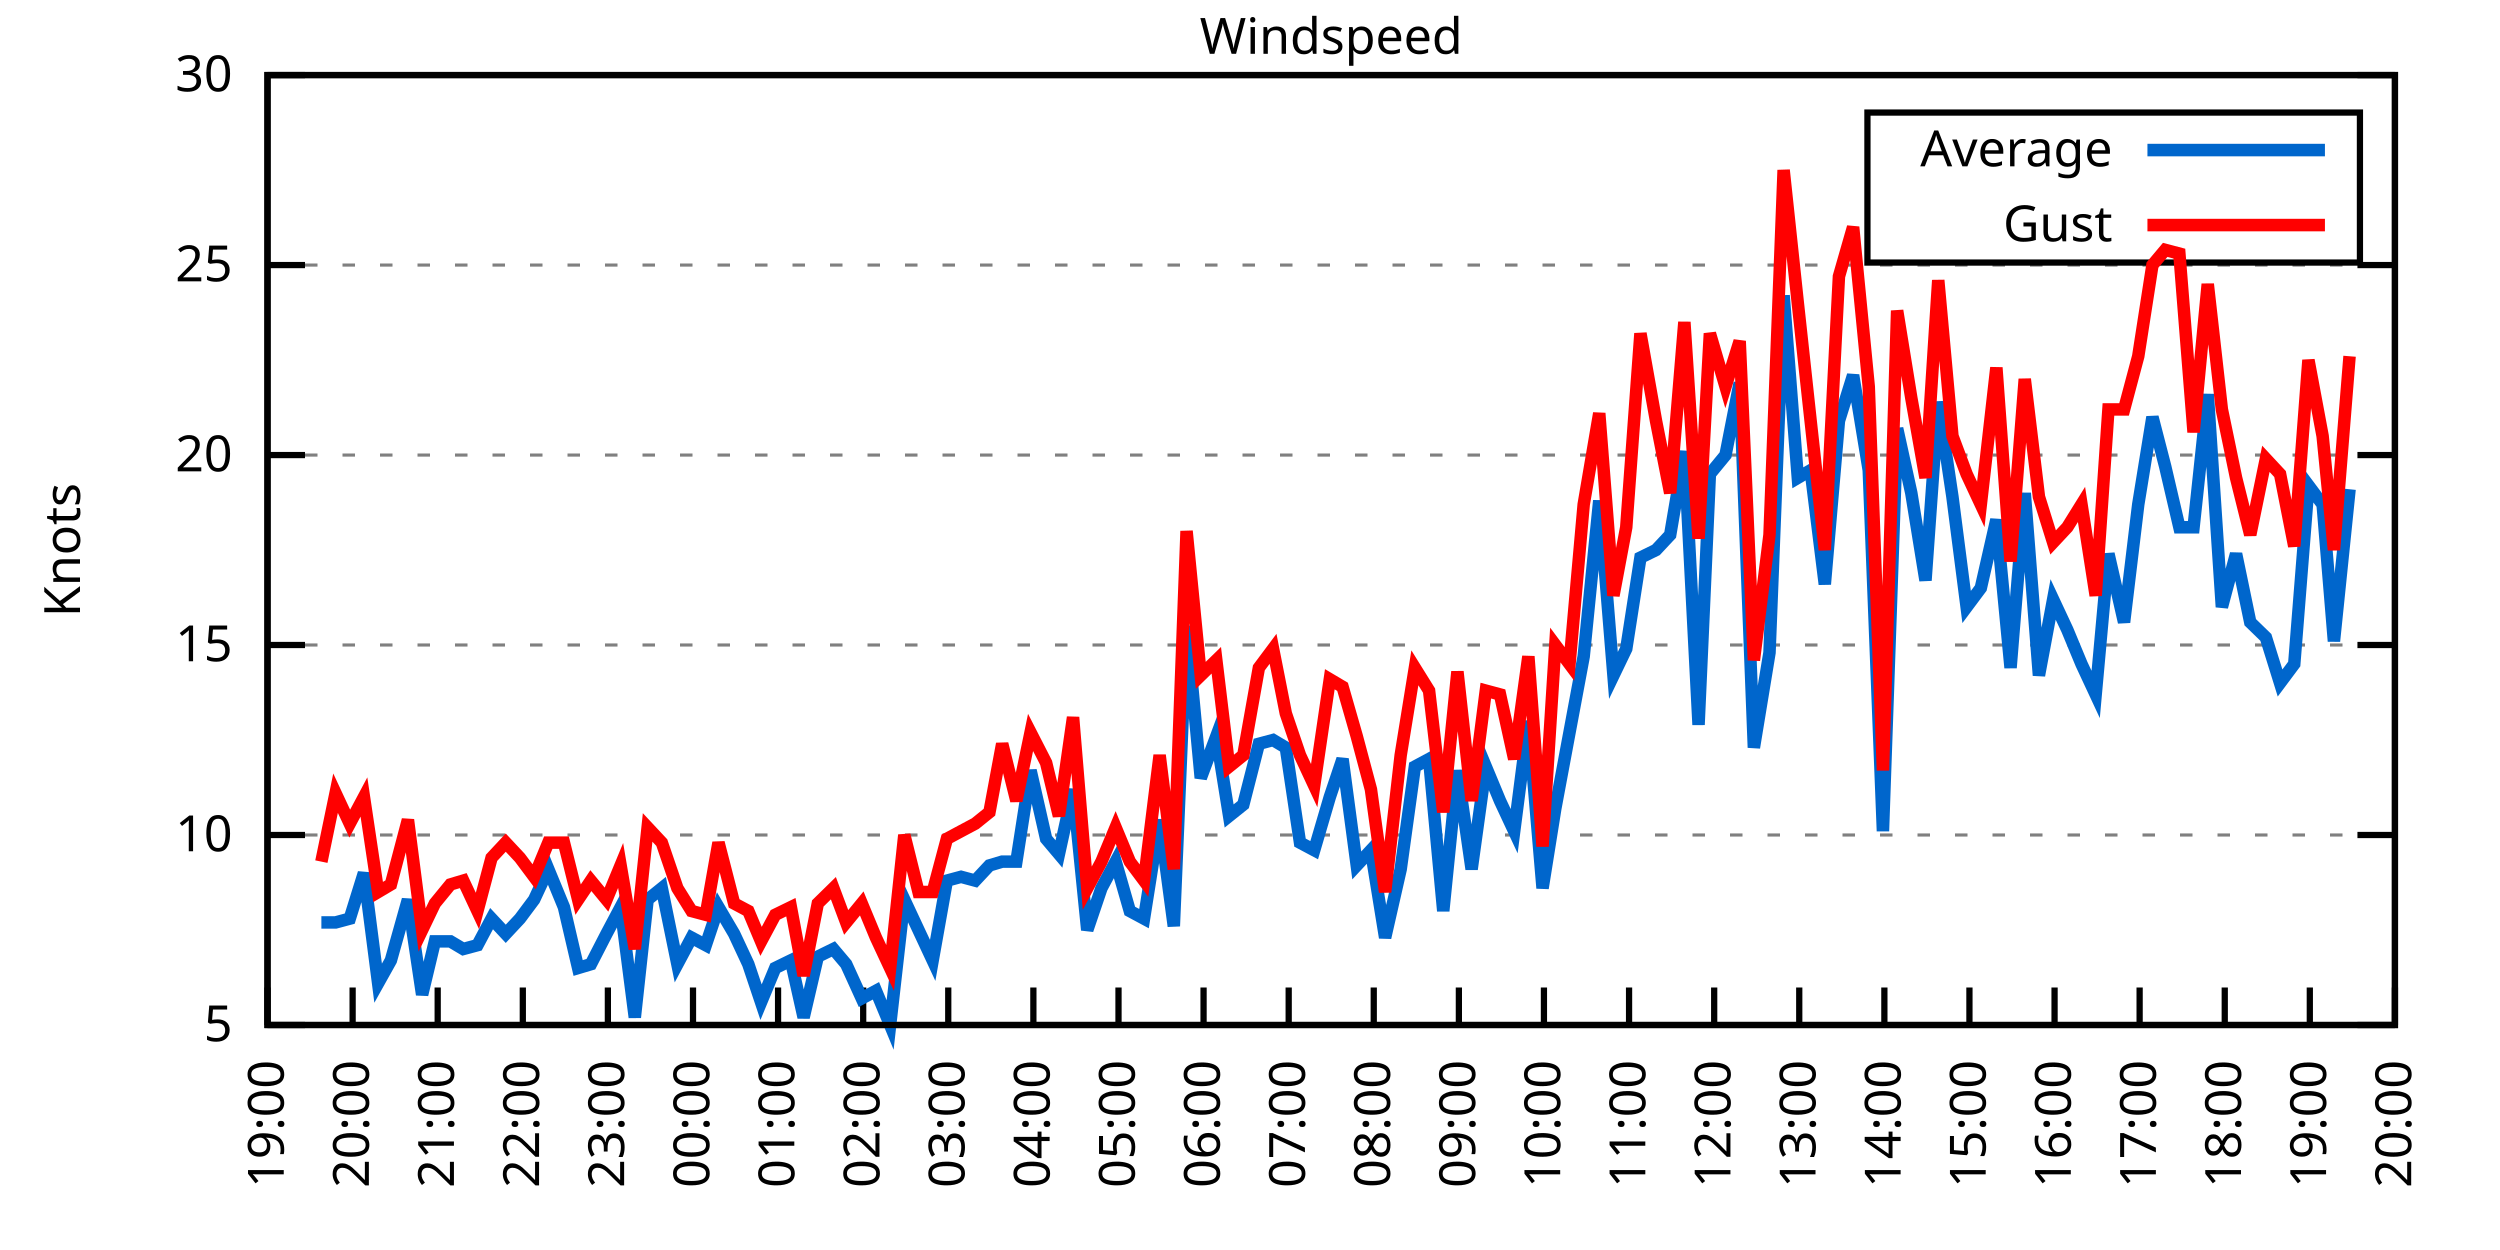
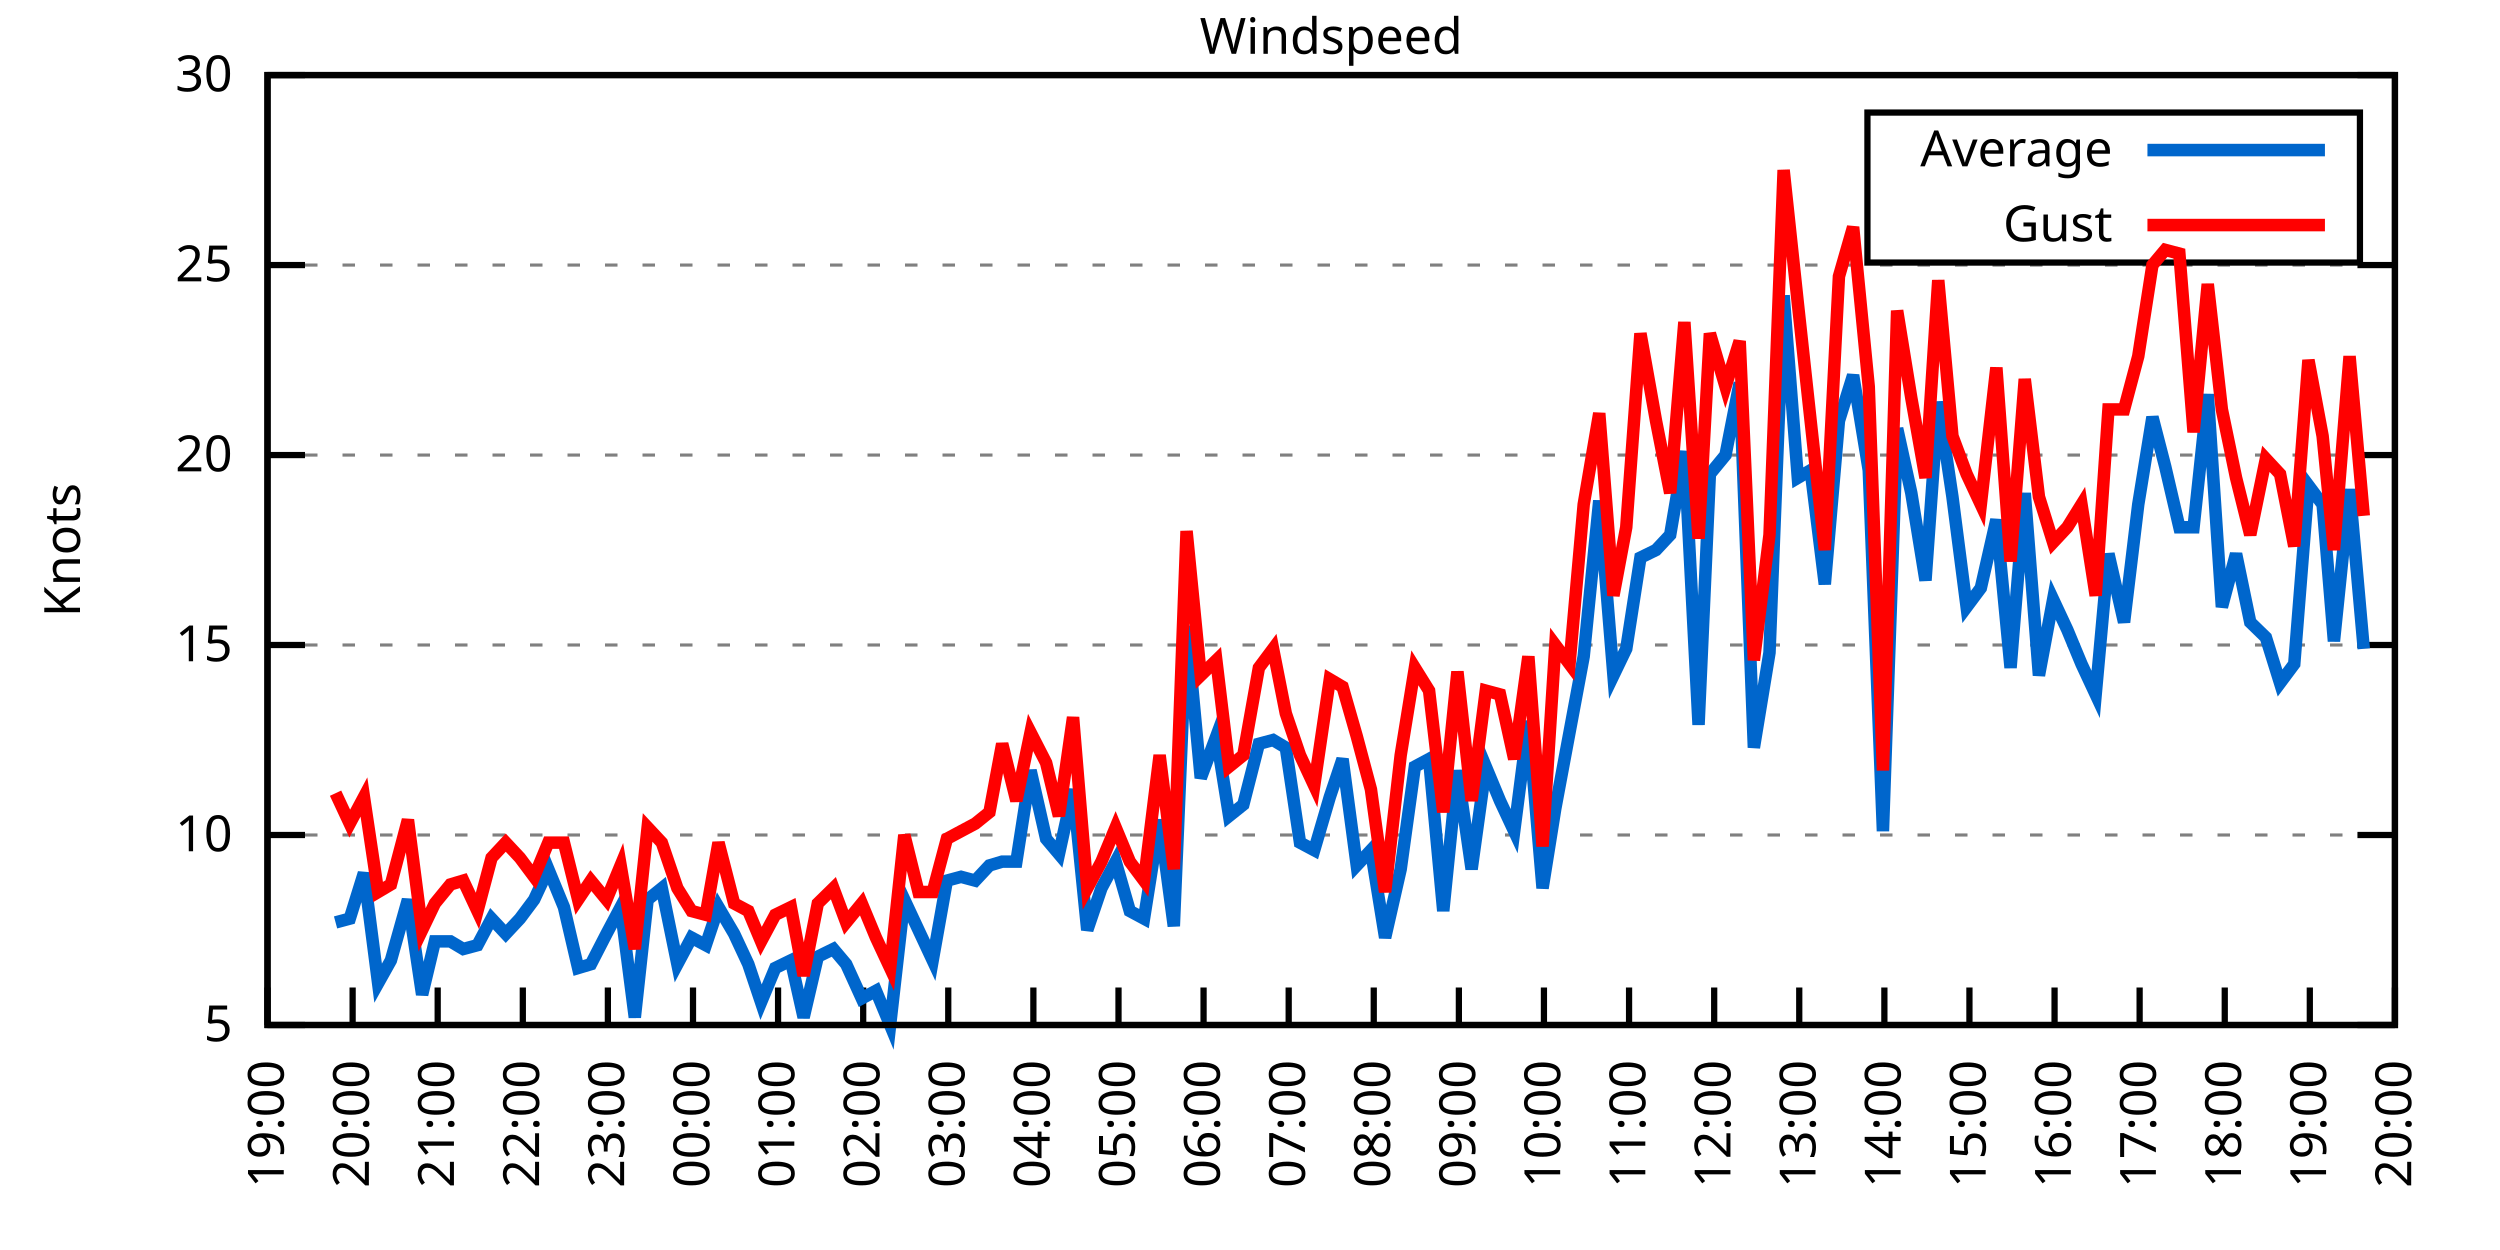
<svg xmlns="http://www.w3.org/2000/svg" xmlns:xlink="http://www.w3.org/1999/xlink" width="400" height="200" viewBox="0 0 400 200">
  <g id="gnuplot_canvas">
    <rect x="0" y="0" width="400" height="200" fill="none" />
    <defs>
      <circle id="gpDot" r="0.5" stroke-width="0.5" stroke="currentColor" />
      <path id="gpPt0" stroke-width="0.333" stroke="currentColor" d="M-1,0 h2 M0,-1 v2" />
      <path id="gpPt1" stroke-width="0.333" stroke="currentColor" d="M-1,-1 L1,1 M1,-1 L-1,1" />
      <path id="gpPt2" stroke-width="0.333" stroke="currentColor" d="M-1,0 L1,0 M0,-1 L0,1 M-1,-1 L1,1 M-1,1 L1,-1" />
      <rect id="gpPt3" stroke-width="0.333" stroke="currentColor" x="-1" y="-1" width="2" height="2" />
      <rect id="gpPt4" stroke-width="0.333" stroke="currentColor" fill="currentColor" x="-1" y="-1" width="2" height="2" />
      <circle id="gpPt5" stroke-width="0.333" stroke="currentColor" cx="0" cy="0" r="1" />
      <use xlink:href="#gpPt5" id="gpPt6" fill="currentColor" stroke="none" />
      <path id="gpPt7" stroke-width="0.333" stroke="currentColor" d="M0,-1.33 L-1.33,0.67 L1.33,0.67 z" />
      <use xlink:href="#gpPt7" id="gpPt8" fill="currentColor" stroke="none" />
      <use xlink:href="#gpPt7" id="gpPt9" stroke="currentColor" transform="rotate(180)" />
      <use xlink:href="#gpPt9" id="gpPt10" fill="currentColor" stroke="none" />
      <use xlink:href="#gpPt3" id="gpPt11" stroke="currentColor" transform="rotate(45)" />
      <use xlink:href="#gpPt11" id="gpPt12" fill="currentColor" stroke="none" />
      <path id="gpPt13" stroke-width="0.333" stroke="currentColor" d="M0,1.330 L1.265,0.411 L0.782,-1.067 L-0.782,-1.076 L-1.265,0.411 z" />
      <use xlink:href="#gpPt13" id="gpPt14" fill="currentColor" stroke="none" />
      <filter id="textbox" filterUnits="objectBoundingBox" x="0" y="0" height="1" width="1">
        <feFlood flood-color="white" flood-opacity="1" result="bgnd" />
        <feComposite in="SourceGraphic" in2="bgnd" operator="atop" />
      </filter>
      <filter id="greybox" filterUnits="objectBoundingBox" x="0" y="0" height="1" width="1">
        <feFlood flood-color="lightgrey" flood-opacity="1" result="grey" />
        <feComposite in="SourceGraphic" in2="grey" operator="atop" />
      </filter>
    </defs>
    <g fill="none" color="white" stroke="currentColor" stroke-width="1.00" stroke-linecap="butt" stroke-linejoin="miter">
</g>
    <g fill="none" color="black" stroke="currentColor" stroke-width="1.00" stroke-linecap="butt" stroke-linejoin="miter">
      <g stroke="none" shape-rendering="crispEdges">
        <polygon fill="rgb(255, 255, 255)" points="42.80,164.00 383.18,164.00 383.18,12.02 42.80,12.02 " />
      </g>
    </g>
    <g fill="none" color="black" stroke="currentColor" stroke-width="1.00" stroke-linecap="butt" stroke-linejoin="miter">
</g>
    <g fill="none" color="black" stroke="black" stroke-width="0.50" stroke-linecap="butt" stroke-linejoin="miter">
</g>
    <g fill="none" color="gray" stroke="currentColor" stroke-width="0.50" stroke-linecap="butt" stroke-linejoin="miter">
      <path stroke="gray" stroke-dasharray="2,4" class="gridline" d="M42.80,164.00 L383.19,164.00  " />
    </g>
    <g fill="none" color="gray" stroke="gray" stroke-width="1.00" stroke-linecap="butt" stroke-linejoin="miter">
</g>
    <g fill="none" color="black" stroke="currentColor" stroke-width="1.00" stroke-linecap="butt" stroke-linejoin="miter">
      <path stroke="black" d="M42.80,164.00 L48.80,164.00 M383.19,164.00 L377.19,164.00  " />
      <g transform="translate(37.20,166.60)" stroke="none" fill="black" font-family="Sans" font-size="8.00" text-anchor="end">
        <text>
          <tspan font-family="Sans"> 5</tspan>
        </text>
      </g>
    </g>
    <g fill="none" color="black" stroke="currentColor" stroke-width="1.00" stroke-linecap="butt" stroke-linejoin="miter">
</g>
    <g fill="none" color="black" stroke="black" stroke-width="0.50" stroke-linecap="butt" stroke-linejoin="miter">
</g>
    <g fill="none" color="gray" stroke="currentColor" stroke-width="0.50" stroke-linecap="butt" stroke-linejoin="miter">
      <path stroke="gray" stroke-dasharray="2,4" class="gridline" d="M42.80,133.60 L383.19,133.60  " />
    </g>
    <g fill="none" color="gray" stroke="gray" stroke-width="1.00" stroke-linecap="butt" stroke-linejoin="miter">
</g>
    <g fill="none" color="black" stroke="currentColor" stroke-width="1.00" stroke-linecap="butt" stroke-linejoin="miter">
      <path stroke="black" d="M42.80,133.60 L48.80,133.60 M383.19,133.60 L377.19,133.60  " />
      <g transform="translate(37.20,136.20)" stroke="none" fill="black" font-family="Sans" font-size="8.00" text-anchor="end">
        <text>
          <tspan font-family="Sans"> 10</tspan>
        </text>
      </g>
    </g>
    <g fill="none" color="black" stroke="currentColor" stroke-width="1.00" stroke-linecap="butt" stroke-linejoin="miter">
</g>
    <g fill="none" color="black" stroke="black" stroke-width="0.50" stroke-linecap="butt" stroke-linejoin="miter">
</g>
    <g fill="none" color="gray" stroke="currentColor" stroke-width="0.50" stroke-linecap="butt" stroke-linejoin="miter">
      <path stroke="gray" stroke-dasharray="2,4" class="gridline" d="M42.80,103.20 L383.19,103.20  " />
    </g>
    <g fill="none" color="gray" stroke="gray" stroke-width="1.00" stroke-linecap="butt" stroke-linejoin="miter">
</g>
    <g fill="none" color="black" stroke="currentColor" stroke-width="1.00" stroke-linecap="butt" stroke-linejoin="miter">
      <path stroke="black" d="M42.80,103.20 L48.80,103.20 M383.19,103.20 L377.19,103.20  " />
      <g transform="translate(37.20,105.80)" stroke="none" fill="black" font-family="Sans" font-size="8.00" text-anchor="end">
        <text>
          <tspan font-family="Sans"> 15</tspan>
        </text>
      </g>
    </g>
    <g fill="none" color="black" stroke="currentColor" stroke-width="1.00" stroke-linecap="butt" stroke-linejoin="miter">
</g>
    <g fill="none" color="black" stroke="black" stroke-width="0.50" stroke-linecap="butt" stroke-linejoin="miter">
</g>
    <g fill="none" color="gray" stroke="currentColor" stroke-width="0.50" stroke-linecap="butt" stroke-linejoin="miter">
      <path stroke="gray" stroke-dasharray="2,4" class="gridline" d="M42.80,72.81 L383.19,72.81  " />
    </g>
    <g fill="none" color="gray" stroke="gray" stroke-width="1.00" stroke-linecap="butt" stroke-linejoin="miter">
</g>
    <g fill="none" color="black" stroke="currentColor" stroke-width="1.00" stroke-linecap="butt" stroke-linejoin="miter">
      <path stroke="black" d="M42.80,72.81 L48.80,72.81 M383.19,72.81 L377.19,72.81  " />
      <g transform="translate(37.20,75.41)" stroke="none" fill="black" font-family="Sans" font-size="8.00" text-anchor="end">
        <text>
          <tspan font-family="Sans"> 20</tspan>
        </text>
      </g>
    </g>
    <g fill="none" color="black" stroke="currentColor" stroke-width="1.00" stroke-linecap="butt" stroke-linejoin="miter">
</g>
    <g fill="none" color="black" stroke="black" stroke-width="0.50" stroke-linecap="butt" stroke-linejoin="miter">
</g>
    <g fill="none" color="gray" stroke="currentColor" stroke-width="0.50" stroke-linecap="butt" stroke-linejoin="miter">
      <path stroke="gray" stroke-dasharray="2,4" class="gridline" d="M42.80,42.41 L383.19,42.41  " />
    </g>
    <g fill="none" color="gray" stroke="gray" stroke-width="1.00" stroke-linecap="butt" stroke-linejoin="miter">
</g>
    <g fill="none" color="black" stroke="currentColor" stroke-width="1.00" stroke-linecap="butt" stroke-linejoin="miter">
      <path stroke="black" d="M42.80,42.41 L48.80,42.41 M383.19,42.41 L377.19,42.41  " />
      <g transform="translate(37.20,45.01)" stroke="none" fill="black" font-family="Sans" font-size="8.00" text-anchor="end">
        <text>
          <tspan font-family="Sans"> 25</tspan>
        </text>
      </g>
    </g>
    <g fill="none" color="black" stroke="currentColor" stroke-width="1.00" stroke-linecap="butt" stroke-linejoin="miter">
</g>
    <g fill="none" color="black" stroke="black" stroke-width="0.50" stroke-linecap="butt" stroke-linejoin="miter">
</g>
    <g fill="none" color="gray" stroke="currentColor" stroke-width="0.50" stroke-linecap="butt" stroke-linejoin="miter">
      <path stroke="gray" stroke-dasharray="2,4" class="gridline" d="M42.80,12.01 L383.19,12.01  " />
    </g>
    <g fill="none" color="gray" stroke="gray" stroke-width="1.00" stroke-linecap="butt" stroke-linejoin="miter">
</g>
    <g fill="none" color="black" stroke="currentColor" stroke-width="1.00" stroke-linecap="butt" stroke-linejoin="miter">
      <path stroke="black" d="M42.80,12.01 L48.80,12.01 M383.19,12.01 L377.19,12.01  " />
      <g transform="translate(37.20,14.61)" stroke="none" fill="black" font-family="Sans" font-size="8.00" text-anchor="end">
        <text>
          <tspan font-family="Sans"> 30</tspan>
        </text>
      </g>
    </g>
    <g fill="none" color="black" stroke="currentColor" stroke-width="1.00" stroke-linecap="butt" stroke-linejoin="miter">
      <path stroke="black" d="M42.80,164.00 L42.80,158.00  " />
      <g transform="translate(45.40,169.60) rotate(270.00)" stroke="none" fill="black" font-family="Sans" font-size="8.00" text-anchor="end">
        <text>
          <tspan font-family="Sans">19:00</tspan>
        </text>
      </g>
    </g>
    <g fill="none" color="black" stroke="currentColor" stroke-width="1.00" stroke-linecap="butt" stroke-linejoin="miter">
      <path stroke="black" d="M56.42,164.00 L56.42,158.00  " />
      <g transform="translate(59.02,169.60) rotate(270.00)" stroke="none" fill="black" font-family="Sans" font-size="8.00" text-anchor="end">
        <text>
          <tspan font-family="Sans">20:00</tspan>
        </text>
      </g>
    </g>
    <g fill="none" color="black" stroke="currentColor" stroke-width="1.00" stroke-linecap="butt" stroke-linejoin="miter">
      <path stroke="black" d="M70.03,164.00 L70.03,158.00  " />
      <g transform="translate(72.63,169.60) rotate(270.00)" stroke="none" fill="black" font-family="Sans" font-size="8.00" text-anchor="end">
        <text>
          <tspan font-family="Sans">21:00</tspan>
        </text>
      </g>
    </g>
    <g fill="none" color="black" stroke="currentColor" stroke-width="1.00" stroke-linecap="butt" stroke-linejoin="miter">
      <path stroke="black" d="M83.65,164.00 L83.65,158.00  " />
      <g transform="translate(86.25,169.60) rotate(270.00)" stroke="none" fill="black" font-family="Sans" font-size="8.00" text-anchor="end">
        <text>
          <tspan font-family="Sans">22:00</tspan>
        </text>
      </g>
    </g>
    <g fill="none" color="black" stroke="currentColor" stroke-width="1.00" stroke-linecap="butt" stroke-linejoin="miter">
      <path stroke="black" d="M97.26,164.00 L97.26,158.00  " />
      <g transform="translate(99.86,169.60) rotate(270.00)" stroke="none" fill="black" font-family="Sans" font-size="8.00" text-anchor="end">
        <text>
          <tspan font-family="Sans">23:00</tspan>
        </text>
      </g>
    </g>
    <g fill="none" color="black" stroke="currentColor" stroke-width="1.00" stroke-linecap="butt" stroke-linejoin="miter">
      <path stroke="black" d="M110.88,164.00 L110.88,158.00  " />
      <g transform="translate(113.48,169.60) rotate(270.00)" stroke="none" fill="black" font-family="Sans" font-size="8.00" text-anchor="end">
        <text>
          <tspan font-family="Sans">00:00</tspan>
        </text>
      </g>
    </g>
    <g fill="none" color="black" stroke="currentColor" stroke-width="1.00" stroke-linecap="butt" stroke-linejoin="miter">
      <path stroke="black" d="M124.49,164.00 L124.49,158.00  " />
      <g transform="translate(127.09,169.60) rotate(270.00)" stroke="none" fill="black" font-family="Sans" font-size="8.00" text-anchor="end">
        <text>
          <tspan font-family="Sans">01:00</tspan>
        </text>
      </g>
    </g>
    <g fill="none" color="black" stroke="currentColor" stroke-width="1.00" stroke-linecap="butt" stroke-linejoin="miter">
      <path stroke="black" d="M138.11,164.00 L138.11,158.00  " />
      <g transform="translate(140.71,169.60) rotate(270.00)" stroke="none" fill="black" font-family="Sans" font-size="8.00" text-anchor="end">
        <text>
          <tspan font-family="Sans">02:00</tspan>
        </text>
      </g>
    </g>
    <g fill="none" color="black" stroke="currentColor" stroke-width="1.00" stroke-linecap="butt" stroke-linejoin="miter">
      <path stroke="black" d="M151.72,164.00 L151.72,158.00  " />
      <g transform="translate(154.32,169.60) rotate(270.00)" stroke="none" fill="black" font-family="Sans" font-size="8.00" text-anchor="end">
        <text>
          <tspan font-family="Sans">03:00</tspan>
        </text>
      </g>
    </g>
    <g fill="none" color="black" stroke="currentColor" stroke-width="1.00" stroke-linecap="butt" stroke-linejoin="miter">
      <path stroke="black" d="M165.34,164.00 L165.34,158.00  " />
      <g transform="translate(167.94,169.60) rotate(270.00)" stroke="none" fill="black" font-family="Sans" font-size="8.00" text-anchor="end">
        <text>
          <tspan font-family="Sans">04:00</tspan>
        </text>
      </g>
    </g>
    <g fill="none" color="black" stroke="currentColor" stroke-width="1.00" stroke-linecap="butt" stroke-linejoin="miter">
      <path stroke="black" d="M178.96,164.00 L178.96,158.00  " />
      <g transform="translate(181.56,169.60) rotate(270.00)" stroke="none" fill="black" font-family="Sans" font-size="8.00" text-anchor="end">
        <text>
          <tspan font-family="Sans">05:00</tspan>
        </text>
      </g>
    </g>
    <g fill="none" color="black" stroke="currentColor" stroke-width="1.00" stroke-linecap="butt" stroke-linejoin="miter">
      <path stroke="black" d="M192.57,164.00 L192.57,158.00  " />
      <g transform="translate(195.17,169.60) rotate(270.00)" stroke="none" fill="black" font-family="Sans" font-size="8.00" text-anchor="end">
        <text>
          <tspan font-family="Sans">06:00</tspan>
        </text>
      </g>
    </g>
    <g fill="none" color="black" stroke="currentColor" stroke-width="1.00" stroke-linecap="butt" stroke-linejoin="miter">
      <path stroke="black" d="M206.19,164.00 L206.19,158.00  " />
      <g transform="translate(208.79,169.60) rotate(270.00)" stroke="none" fill="black" font-family="Sans" font-size="8.00" text-anchor="end">
        <text>
          <tspan font-family="Sans">07:00</tspan>
        </text>
      </g>
    </g>
    <g fill="none" color="black" stroke="currentColor" stroke-width="1.00" stroke-linecap="butt" stroke-linejoin="miter">
      <path stroke="black" d="M219.80,164.00 L219.80,158.00  " />
      <g transform="translate(222.40,169.60) rotate(270.00)" stroke="none" fill="black" font-family="Sans" font-size="8.00" text-anchor="end">
        <text>
          <tspan font-family="Sans">08:00</tspan>
        </text>
      </g>
    </g>
    <g fill="none" color="black" stroke="currentColor" stroke-width="1.00" stroke-linecap="butt" stroke-linejoin="miter">
      <path stroke="black" d="M233.42,164.00 L233.42,158.00  " />
      <g transform="translate(236.02,169.60) rotate(270.00)" stroke="none" fill="black" font-family="Sans" font-size="8.00" text-anchor="end">
        <text>
          <tspan font-family="Sans">09:00</tspan>
        </text>
      </g>
    </g>
    <g fill="none" color="black" stroke="currentColor" stroke-width="1.00" stroke-linecap="butt" stroke-linejoin="miter">
      <path stroke="black" d="M247.03,164.00 L247.03,158.00  " />
      <g transform="translate(249.63,169.60) rotate(270.00)" stroke="none" fill="black" font-family="Sans" font-size="8.00" text-anchor="end">
        <text>
          <tspan font-family="Sans">10:00</tspan>
        </text>
      </g>
    </g>
    <g fill="none" color="black" stroke="currentColor" stroke-width="1.00" stroke-linecap="butt" stroke-linejoin="miter">
      <path stroke="black" d="M260.65,164.00 L260.65,158.00  " />
      <g transform="translate(263.25,169.60) rotate(270.00)" stroke="none" fill="black" font-family="Sans" font-size="8.00" text-anchor="end">
        <text>
          <tspan font-family="Sans">11:00</tspan>
        </text>
      </g>
    </g>
    <g fill="none" color="black" stroke="currentColor" stroke-width="1.00" stroke-linecap="butt" stroke-linejoin="miter">
      <path stroke="black" d="M274.27,164.00 L274.27,158.00  " />
      <g transform="translate(276.87,169.60) rotate(270.00)" stroke="none" fill="black" font-family="Sans" font-size="8.00" text-anchor="end">
        <text>
          <tspan font-family="Sans">12:00</tspan>
        </text>
      </g>
    </g>
    <g fill="none" color="black" stroke="currentColor" stroke-width="1.00" stroke-linecap="butt" stroke-linejoin="miter">
      <path stroke="black" d="M287.88,164.00 L287.88,158.00  " />
      <g transform="translate(290.48,169.60) rotate(270.00)" stroke="none" fill="black" font-family="Sans" font-size="8.00" text-anchor="end">
        <text>
          <tspan font-family="Sans">13:00</tspan>
        </text>
      </g>
    </g>
    <g fill="none" color="black" stroke="currentColor" stroke-width="1.00" stroke-linecap="butt" stroke-linejoin="miter">
      <path stroke="black" d="M301.50,164.00 L301.50,158.00  " />
      <g transform="translate(304.10,169.60) rotate(270.00)" stroke="none" fill="black" font-family="Sans" font-size="8.00" text-anchor="end">
        <text>
          <tspan font-family="Sans">14:00</tspan>
        </text>
      </g>
    </g>
    <g fill="none" color="black" stroke="currentColor" stroke-width="1.00" stroke-linecap="butt" stroke-linejoin="miter">
      <path stroke="black" d="M315.11,164.00 L315.11,158.00  " />
      <g transform="translate(317.71,169.60) rotate(270.00)" stroke="none" fill="black" font-family="Sans" font-size="8.00" text-anchor="end">
        <text>
          <tspan font-family="Sans">15:00</tspan>
        </text>
      </g>
    </g>
    <g fill="none" color="black" stroke="currentColor" stroke-width="1.00" stroke-linecap="butt" stroke-linejoin="miter">
      <path stroke="black" d="M328.73,164.00 L328.73,158.00  " />
      <g transform="translate(331.33,169.60) rotate(270.00)" stroke="none" fill="black" font-family="Sans" font-size="8.00" text-anchor="end">
        <text>
          <tspan font-family="Sans">16:00</tspan>
        </text>
      </g>
    </g>
    <g fill="none" color="black" stroke="currentColor" stroke-width="1.00" stroke-linecap="butt" stroke-linejoin="miter">
      <path stroke="black" d="M342.34,164.00 L342.34,158.00  " />
      <g transform="translate(344.94,169.60) rotate(270.00)" stroke="none" fill="black" font-family="Sans" font-size="8.00" text-anchor="end">
        <text>
          <tspan font-family="Sans">17:00</tspan>
        </text>
      </g>
    </g>
    <g fill="none" color="black" stroke="currentColor" stroke-width="1.00" stroke-linecap="butt" stroke-linejoin="miter">
      <path stroke="black" d="M355.96,164.00 L355.96,158.00  " />
      <g transform="translate(358.56,169.60) rotate(270.00)" stroke="none" fill="black" font-family="Sans" font-size="8.00" text-anchor="end">
        <text>
          <tspan font-family="Sans">18:00</tspan>
        </text>
      </g>
    </g>
    <g fill="none" color="black" stroke="currentColor" stroke-width="1.00" stroke-linecap="butt" stroke-linejoin="miter">
      <path stroke="black" d="M369.57,164.00 L369.57,158.00  " />
      <g transform="translate(372.17,169.60) rotate(270.00)" stroke="none" fill="black" font-family="Sans" font-size="8.00" text-anchor="end">
        <text>
          <tspan font-family="Sans">19:00</tspan>
        </text>
      </g>
    </g>
    <g fill="none" color="black" stroke="currentColor" stroke-width="1.00" stroke-linecap="butt" stroke-linejoin="miter">
      <path stroke="black" d="M383.19,164.00 L383.19,158.00  " />
      <g transform="translate(385.79,169.60) rotate(270.00)" stroke="none" fill="black" font-family="Sans" font-size="8.00" text-anchor="end">
        <text>
          <tspan font-family="Sans">20:00</tspan>
        </text>
      </g>
    </g>
    <g fill="none" color="black" stroke="currentColor" stroke-width="1.00" stroke-linecap="butt" stroke-linejoin="miter">
</g>
    <g fill="none" color="black" stroke="currentColor" stroke-width="1.00" stroke-linecap="butt" stroke-linejoin="miter">
      <path stroke="black" d="M42.80,12.01 L42.80,164.00 L383.19,164.00 L383.19,12.01 L42.80,12.01 Z  " />
    </g>
    <g fill="none" color="black" stroke="currentColor" stroke-width="1.00" stroke-linecap="butt" stroke-linejoin="miter">
</g>
    <g fill="none" color="black" stroke="currentColor" stroke-width="1.00" stroke-linecap="butt" stroke-linejoin="miter">
      <path stroke="black" d="M298.79,42.01 L298.79,18.01 L377.59,18.01 L377.59,42.01 L298.79,42.01 Z  " />
    </g>
    <g id="Windspeed_plot_1">
      <g fill="none" color="white" stroke="black" stroke-width="2.00" stroke-linecap="butt" stroke-linejoin="miter">
</g>
      <g fill="none" color="black" stroke="currentColor" stroke-width="2.00" stroke-linecap="butt" stroke-linejoin="miter">
        <g transform="translate(337.99,26.61)" stroke="none" fill="black" font-family="Sans" font-size="8.00" text-anchor="end">
          <text>
            <tspan font-family="Sans">Average</tspan>
          </text>
        </g>
      </g>
      <g fill="none" color="black" stroke="currentColor" stroke-width="2.00" stroke-linecap="butt" stroke-linejoin="miter">
-         <path stroke="rgb(  0, 102, 204)" d="M343.59,24.01 L371.99,24.01 M51.42,147.59 L53.69,147.59 L55.96,146.98 L58.23,139.68 L60.50,157.31 L62.54,153.66   L65.27,143.94 L67.54,159.14 L69.58,150.62 L72.07,150.62 L74.12,151.84 L76.39,151.23 L78.65,146.98 L80.92,149.41   L83.19,146.98 L85.46,143.94 L87.73,139.07 L90.23,145.15 L92.50,154.88 L94.54,154.27 L97.04,149.41 L99.30,145.15   L101.57,162.78 L103.62,143.94 L105.89,142.11 L108.38,154.27 L110.65,150.02 L112.92,151.23 L114.96,145.15 L117.46,149.41   L119.73,154.27 L121.77,160.35 L124.04,154.88 L126.54,153.66 L128.58,162.78 L130.85,153.06 L133.34,151.84 L135.39,154.27   L137.88,159.74 L140.15,158.53 L142.42,164.00 L144.69,143.94 L146.96,148.80 L149.23,153.66 L151.50,140.90 L153.77,140.29   L156.04,140.90 L158.31,138.47 L160.35,137.86 L162.62,137.86 L164.89,123.27 L167.38,134.21 L169.43,136.64 L171.69,126.31   L173.96,148.80 L176.23,142.11 L178.50,137.86 L180.77,145.76 L183.04,146.98 L185.54,131.17 L187.81,148.19 L189.85,100.16   L192.12,124.48 L194.61,117.80 L196.66,130.56 L198.93,128.74 L201.42,119.01 L203.69,118.40 L205.73,119.62 L208.00,134.82   L210.27,136.03 L212.77,127.52 L214.81,121.44 L217.08,138.47 L219.35,136.03 L221.62,150.02 L224.11,139.07 L226.38,122.66   L228.65,121.44 L230.92,145.76 L233.19,123.27 L235.46,139.07 L237.73,122.66 L240.00,128.13 L242.27,132.99 L244.54,115.36   L246.81,142.11 L248.85,129.35 L251.12,117.19 L253.39,105.03 L255.88,80.10 L258.15,108.07 L260.20,103.81 L262.47,89.22   L264.96,88.00 L267.23,85.57 L269.50,72.20 L271.77,115.97 L273.58,75.85 L276.08,72.81 L278.35,61.25 L280.62,119.62   L283.12,104.42 L285.38,47.27 L287.65,76.45 L289.70,75.24 L291.97,93.48 L294.23,67.33 L296.50,60.04 L299.00,75.24   L301.27,132.99 L303.54,68.55 L305.81,78.89 L308.08,92.87 L310.12,64.29 L312.39,79.49 L314.66,97.12 L316.93,94.08   L319.42,83.14 L321.69,106.85 L323.96,78.89 L326.23,108.07 L328.50,95.91 L330.77,100.77 L333.04,106.24 L335.31,111.11   L337.35,88.61 L339.85,99.56 L342.12,80.71 L344.39,66.73 L346.43,74.63 L348.70,84.36 L350.97,84.36 L353.24,63.08   L355.50,97.12 L357.77,88.61 L360.04,99.56 L362.54,101.99 L364.81,109.28 L367.08,106.24 L369.35,77.67 L371.62,80.71   L373.43,102.60 L375.93,78.28  " />
+         <path stroke="rgb(  0, 102, 204)" d="M343.59,24.01 L371.99,24.01 M53.69,147.59 L55.96,146.98 L58.23,139.68 L60.50,157.31 L62.54,153.66 L65.27,143.94   L67.54,159.14 L69.58,150.62 L72.07,150.62 L74.12,151.84 L76.39,151.23 L78.65,146.98 L80.92,149.41 L83.19,146.98   L85.46,143.94 L87.73,139.07 L90.23,145.15 L92.50,154.88 L94.54,154.27 L97.04,149.41 L99.30,145.15 L101.57,162.78   L103.62,143.94 L105.89,142.11 L108.38,154.27 L110.65,150.02 L112.92,151.23 L114.96,145.15 L117.46,149.41 L119.73,154.27   L121.77,160.35 L124.04,154.88 L126.54,153.66 L128.58,162.78 L130.85,153.06 L133.34,151.84 L135.39,154.27 L137.88,159.74   L140.15,158.53 L142.42,164.00 L144.69,143.94 L146.96,148.80 L149.23,153.66 L151.50,140.90 L153.77,140.29 L156.04,140.90   L158.31,138.47 L160.35,137.86 L162.62,137.86 L164.89,123.27 L167.38,134.21 L169.43,136.64 L171.69,126.31 L173.96,148.80   L176.23,142.11 L178.50,137.86 L180.77,145.76 L183.04,146.98 L185.54,131.17 L187.81,148.19 L189.85,100.16 L192.12,124.48   L194.61,117.80 L196.66,130.56 L198.93,128.74 L201.42,119.01 L203.69,118.40 L205.73,119.62 L208.00,134.82 L210.27,136.03   L212.77,127.52 L214.81,121.44 L217.08,138.47 L219.35,136.03 L221.62,150.02 L224.11,139.07 L226.38,122.66 L228.65,121.44   L230.92,145.76 L233.19,123.27 L235.46,139.07 L237.73,122.66 L240.00,128.13 L242.27,132.99 L244.54,115.36 L246.81,142.11   L248.85,129.35 L251.12,117.19 L253.39,105.03 L255.88,80.10 L258.15,108.07 L260.20,103.81 L262.47,89.22 L264.96,88.00   L267.23,85.57 L269.50,72.20 L271.77,115.97 L273.58,75.85 L276.08,72.81 L278.35,61.25 L280.62,119.62 L283.12,104.42   L285.38,47.27 L287.65,76.45 L289.70,75.24 L291.97,93.48 L294.23,67.33 L296.50,60.04 L299.00,75.24 L301.27,132.99   L303.54,68.55 L305.81,78.89 L308.08,92.87 L310.12,64.29 L312.39,79.49 L314.66,97.12 L316.93,94.08 L319.42,83.14   L321.69,106.85 L323.96,78.89 L326.23,108.07 L328.50,95.91 L330.77,100.77 L333.04,106.24 L335.31,111.11 L337.35,88.61   L339.85,99.56 L342.12,80.71 L344.39,66.73 L346.43,74.63 L348.70,84.36 L350.97,84.36 L353.24,63.08 L355.50,97.12   L357.77,88.61 L360.04,99.56 L362.54,101.99 L364.81,109.28 L367.08,106.24 L369.35,77.67 L371.62,80.71 L373.43,102.60   L375.93,78.28 L378.20,103.81  " />
      </g>
    </g>
    <g id="Windspeed_plot_2">
      <g fill="none" color="black" stroke="currentColor" stroke-width="2.00" stroke-linecap="butt" stroke-linejoin="miter">
        <g transform="translate(337.99,38.61)" stroke="none" fill="black" font-family="Sans" font-size="8.00" text-anchor="end">
          <text>
            <tspan font-family="Sans">Gust</tspan>
          </text>
        </g>
      </g>
      <g fill="none" color="black" stroke="currentColor" stroke-width="2.00" stroke-linecap="butt" stroke-linejoin="miter">
-         <path stroke="rgb(255,   0,   0)" d="M343.59,36.01 L371.99,36.01 M51.42,137.86 L53.69,126.91 L55.96,131.78 L58.23,127.52 L60.50,142.72 L62.54,141.51   L65.27,131.17 L67.54,148.80 L69.58,144.55 L72.07,141.51 L74.12,140.90 L76.39,145.76 L78.65,137.25 L80.92,134.82   L83.19,137.25 L85.46,140.29 L87.73,134.82 L90.23,134.82 L92.50,143.94 L94.54,140.90 L97.04,143.94 L99.30,138.47   L101.57,151.84 L103.62,132.39 L105.89,134.82 L108.38,142.11 L110.65,145.76 L112.92,146.37 L114.96,134.82 L117.46,144.55   L119.73,145.76 L121.77,150.62 L124.04,146.37 L126.54,145.15 L128.58,156.10 L130.85,144.55 L133.34,142.11 L135.39,147.59   L137.88,144.55 L140.15,150.02 L142.42,154.88 L144.69,133.60 L146.96,142.72 L149.23,142.72 L151.50,134.21 L153.77,132.99   L156.04,131.78 L158.31,129.95 L160.35,119.01 L162.62,128.13 L164.89,117.19 L167.38,122.05 L169.43,130.56 L171.69,114.76   L173.96,142.11 L176.23,137.86 L178.50,132.39 L180.77,137.86 L183.04,140.90 L185.54,120.83 L187.81,139.07 L189.85,84.97   L192.12,108.07 L194.61,105.64 L196.66,122.66 L198.93,120.83 L201.42,106.85 L203.69,103.81 L205.73,114.15 L208.00,120.83   L210.27,125.70 L212.77,108.68 L214.81,109.89 L217.08,117.80 L219.35,126.31 L221.62,142.72 L224.11,120.83 L226.38,106.85   L228.65,110.50 L230.92,129.95 L233.19,107.46 L235.46,128.13 L237.73,110.50 L240.00,111.11 L242.27,121.44 L244.54,105.03   L246.81,135.43 L248.85,103.20 L251.12,106.24 L253.39,80.71 L255.88,66.12 L258.15,95.30 L260.20,84.36 L262.47,53.35   L264.96,67.33 L267.23,78.89 L269.50,51.53 L271.77,86.18 L273.58,53.35 L276.08,61.86 L278.35,54.57 L280.62,105.64   L283.12,85.57 L285.38,27.21 L287.65,48.49 L289.70,67.33 L291.97,88.00 L294.23,44.23 L296.50,36.33 L299.00,61.86   L301.27,123.27 L303.54,49.70 L305.81,63.69 L308.08,76.45 L310.12,44.84 L312.39,69.77 L314.66,75.85 L316.93,80.71   L319.42,58.82 L321.69,89.83 L323.96,60.65 L326.23,79.49 L328.50,86.79 L330.77,84.36 L333.04,80.71 L335.31,95.30   L337.35,65.51 L339.85,65.51 L342.12,57.00 L344.39,42.41 L346.43,39.98 L348.70,40.58 L350.97,69.16 L353.24,45.45   L355.50,65.51 L357.77,76.45 L360.04,85.57 L362.54,73.41 L364.81,75.85 L367.08,87.40 L369.35,57.61 L371.62,69.77   L373.43,88.00 L375.93,57.00  " />
+         <path stroke="rgb(255,   0,   0)" d="M343.59,36.01 L371.99,36.01 M53.69,126.91 L55.96,131.78 L58.23,127.52 L60.50,142.72 L62.54,141.51 L65.27,131.17   L67.54,148.80 L69.58,144.55 L72.07,141.51 L74.12,140.90 L76.39,145.76 L78.65,137.25 L80.92,134.82 L83.19,137.25   L85.46,140.29 L87.73,134.82 L90.23,134.82 L92.50,143.94 L94.54,140.90 L97.04,143.94 L99.30,138.47 L101.57,151.84   L103.62,132.39 L105.89,134.82 L108.38,142.11 L110.65,145.76 L112.92,146.37 L114.96,134.82 L117.46,144.55 L119.73,145.76   L121.77,150.62 L124.04,146.37 L126.54,145.15 L128.58,156.10 L130.85,144.55 L133.34,142.11 L135.39,147.59 L137.88,144.55   L140.15,150.02 L142.42,154.88 L144.69,133.60 L146.96,142.72 L149.23,142.72 L151.50,134.21 L153.77,132.99 L156.04,131.78   L158.31,129.95 L160.35,119.01 L162.62,128.13 L164.89,117.19 L167.38,122.05 L169.43,130.56 L171.69,114.76 L173.96,142.11   L176.23,137.86 L178.50,132.39 L180.77,137.86 L183.04,140.90 L185.54,120.83 L187.81,139.07 L189.85,84.97 L192.12,108.07   L194.61,105.64 L196.66,122.66 L198.93,120.83 L201.42,106.85 L203.69,103.81 L205.73,114.15 L208.00,120.83 L210.27,125.70   L212.77,108.68 L214.81,109.89 L217.08,117.80 L219.35,126.31 L221.62,142.72 L224.11,120.83 L226.38,106.85 L228.65,110.50   L230.92,129.95 L233.19,107.46 L235.46,128.13 L237.73,110.50 L240.00,111.11 L242.27,121.44 L244.54,105.03 L246.81,135.43   L248.85,103.20 L251.12,106.24 L253.39,80.71 L255.88,66.12 L258.15,95.30 L260.20,84.36 L262.47,53.35 L264.96,67.33   L267.23,78.89 L269.50,51.53 L271.77,86.18 L273.58,53.35 L276.08,61.86 L278.35,54.57 L280.62,105.64 L283.12,85.57   L285.38,27.21 L287.65,48.49 L289.70,67.33 L291.97,88.00 L294.23,44.23 L296.50,36.33 L299.00,61.86 L301.27,123.27   L303.54,49.70 L305.81,63.69 L308.08,76.45 L310.12,44.84 L312.39,69.77 L314.66,75.85 L316.93,80.71 L319.42,58.82   L321.69,89.83 L323.96,60.65 L326.23,79.49 L328.50,86.79 L330.77,84.36 L333.04,80.71 L335.31,95.30 L337.35,65.51   L339.85,65.51 L342.12,57.00 L344.39,42.41 L346.43,39.98 L348.70,40.58 L350.97,69.16 L353.24,45.45 L355.50,65.51   L357.77,76.45 L360.04,85.57 L362.54,73.41 L364.81,75.85 L367.08,87.40 L369.35,57.61 L371.62,69.77 L373.43,88.00   L375.93,57.00 L378.20,82.53  " />
      </g>
    </g>
    <g fill="none" color="black" stroke="currentColor" stroke-width="2.00" stroke-linecap="butt" stroke-linejoin="miter">
</g>
    <g fill="none" color="black" stroke="black" stroke-width="1.00" stroke-linecap="butt" stroke-linejoin="miter">
</g>
    <g fill="none" color="black" stroke="currentColor" stroke-width="1.00" stroke-linecap="butt" stroke-linejoin="miter">
      <path stroke="black" d="M42.80,12.01 L42.80,164.00 L383.19,164.00 L383.19,12.01 L42.80,12.01 Z  " />
      <g transform="translate(12.80,88.01) rotate(270.00)" stroke="none" fill="black" font-family="Sans" font-size="8.00" text-anchor="middle">
        <text>
          <tspan font-family="Sans">Knots</tspan>
        </text>
      </g>
    </g>
    <g fill="none" color="black" stroke="currentColor" stroke-width="1.00" stroke-linecap="butt" stroke-linejoin="miter">
</g>
    <g fill="none" color="black" stroke="currentColor" stroke-width="1.00" stroke-linecap="butt" stroke-linejoin="miter">
      <g transform="translate(212.99,8.61)" stroke="none" fill="black" font-family="Sans" font-size="8.00" text-anchor="middle">
        <text>
          <tspan font-family="Sans">Windspeed</tspan>
        </text>
      </g>
    </g>
    <g fill="none" color="black" stroke="currentColor" stroke-width="1.00" stroke-linecap="butt" stroke-linejoin="miter">
</g>
  </g>
</svg>
